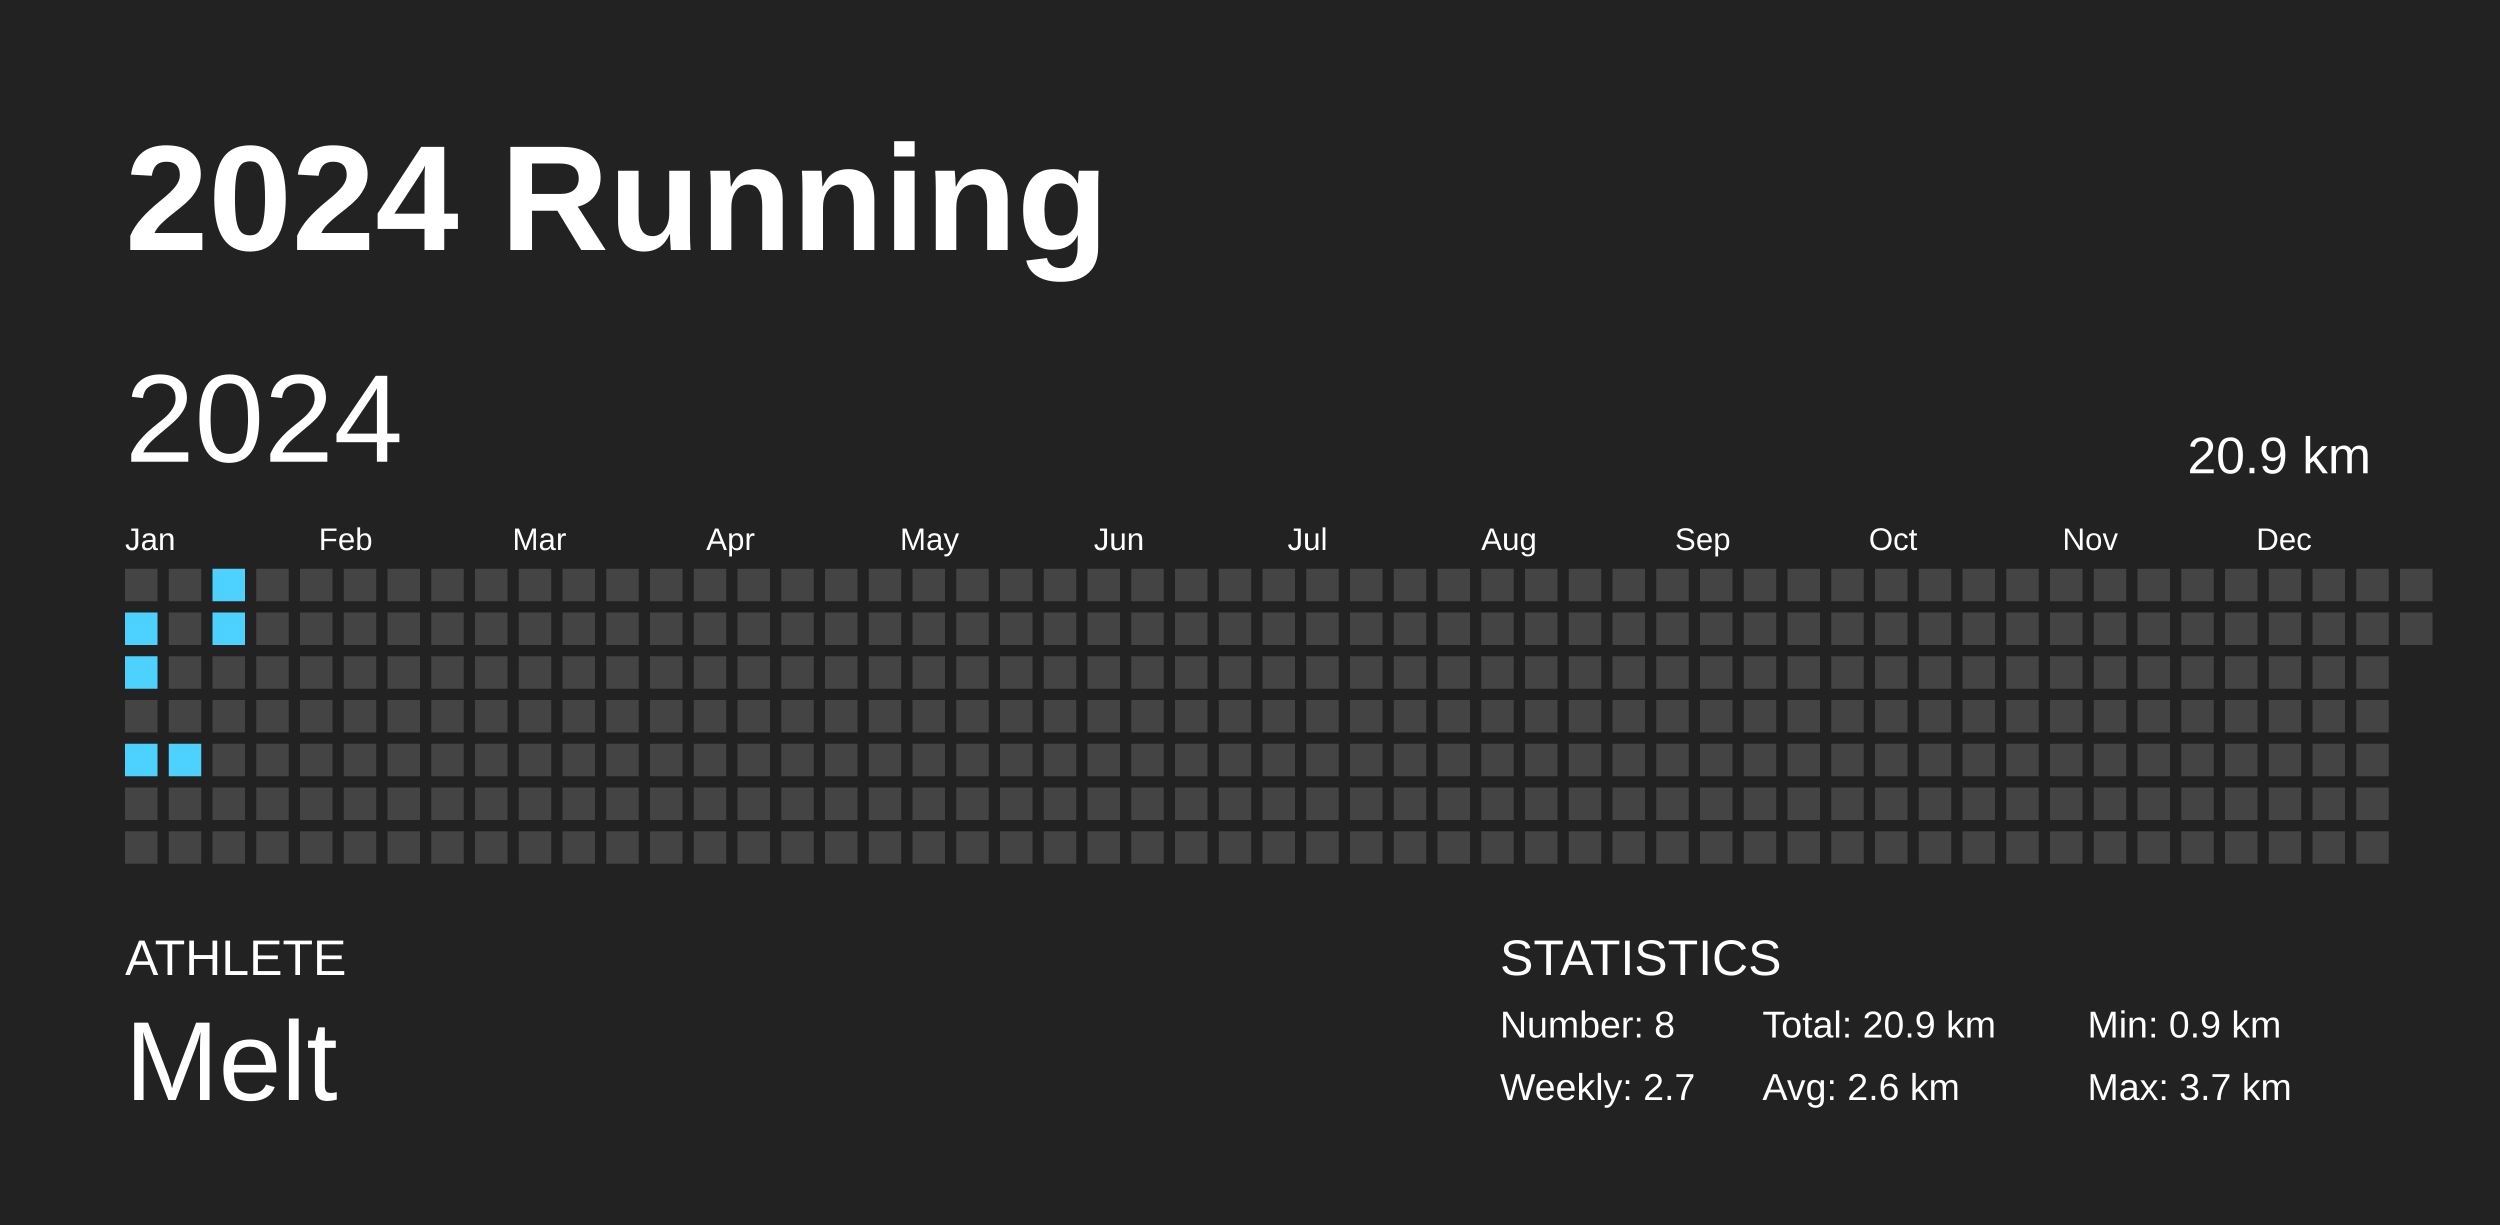
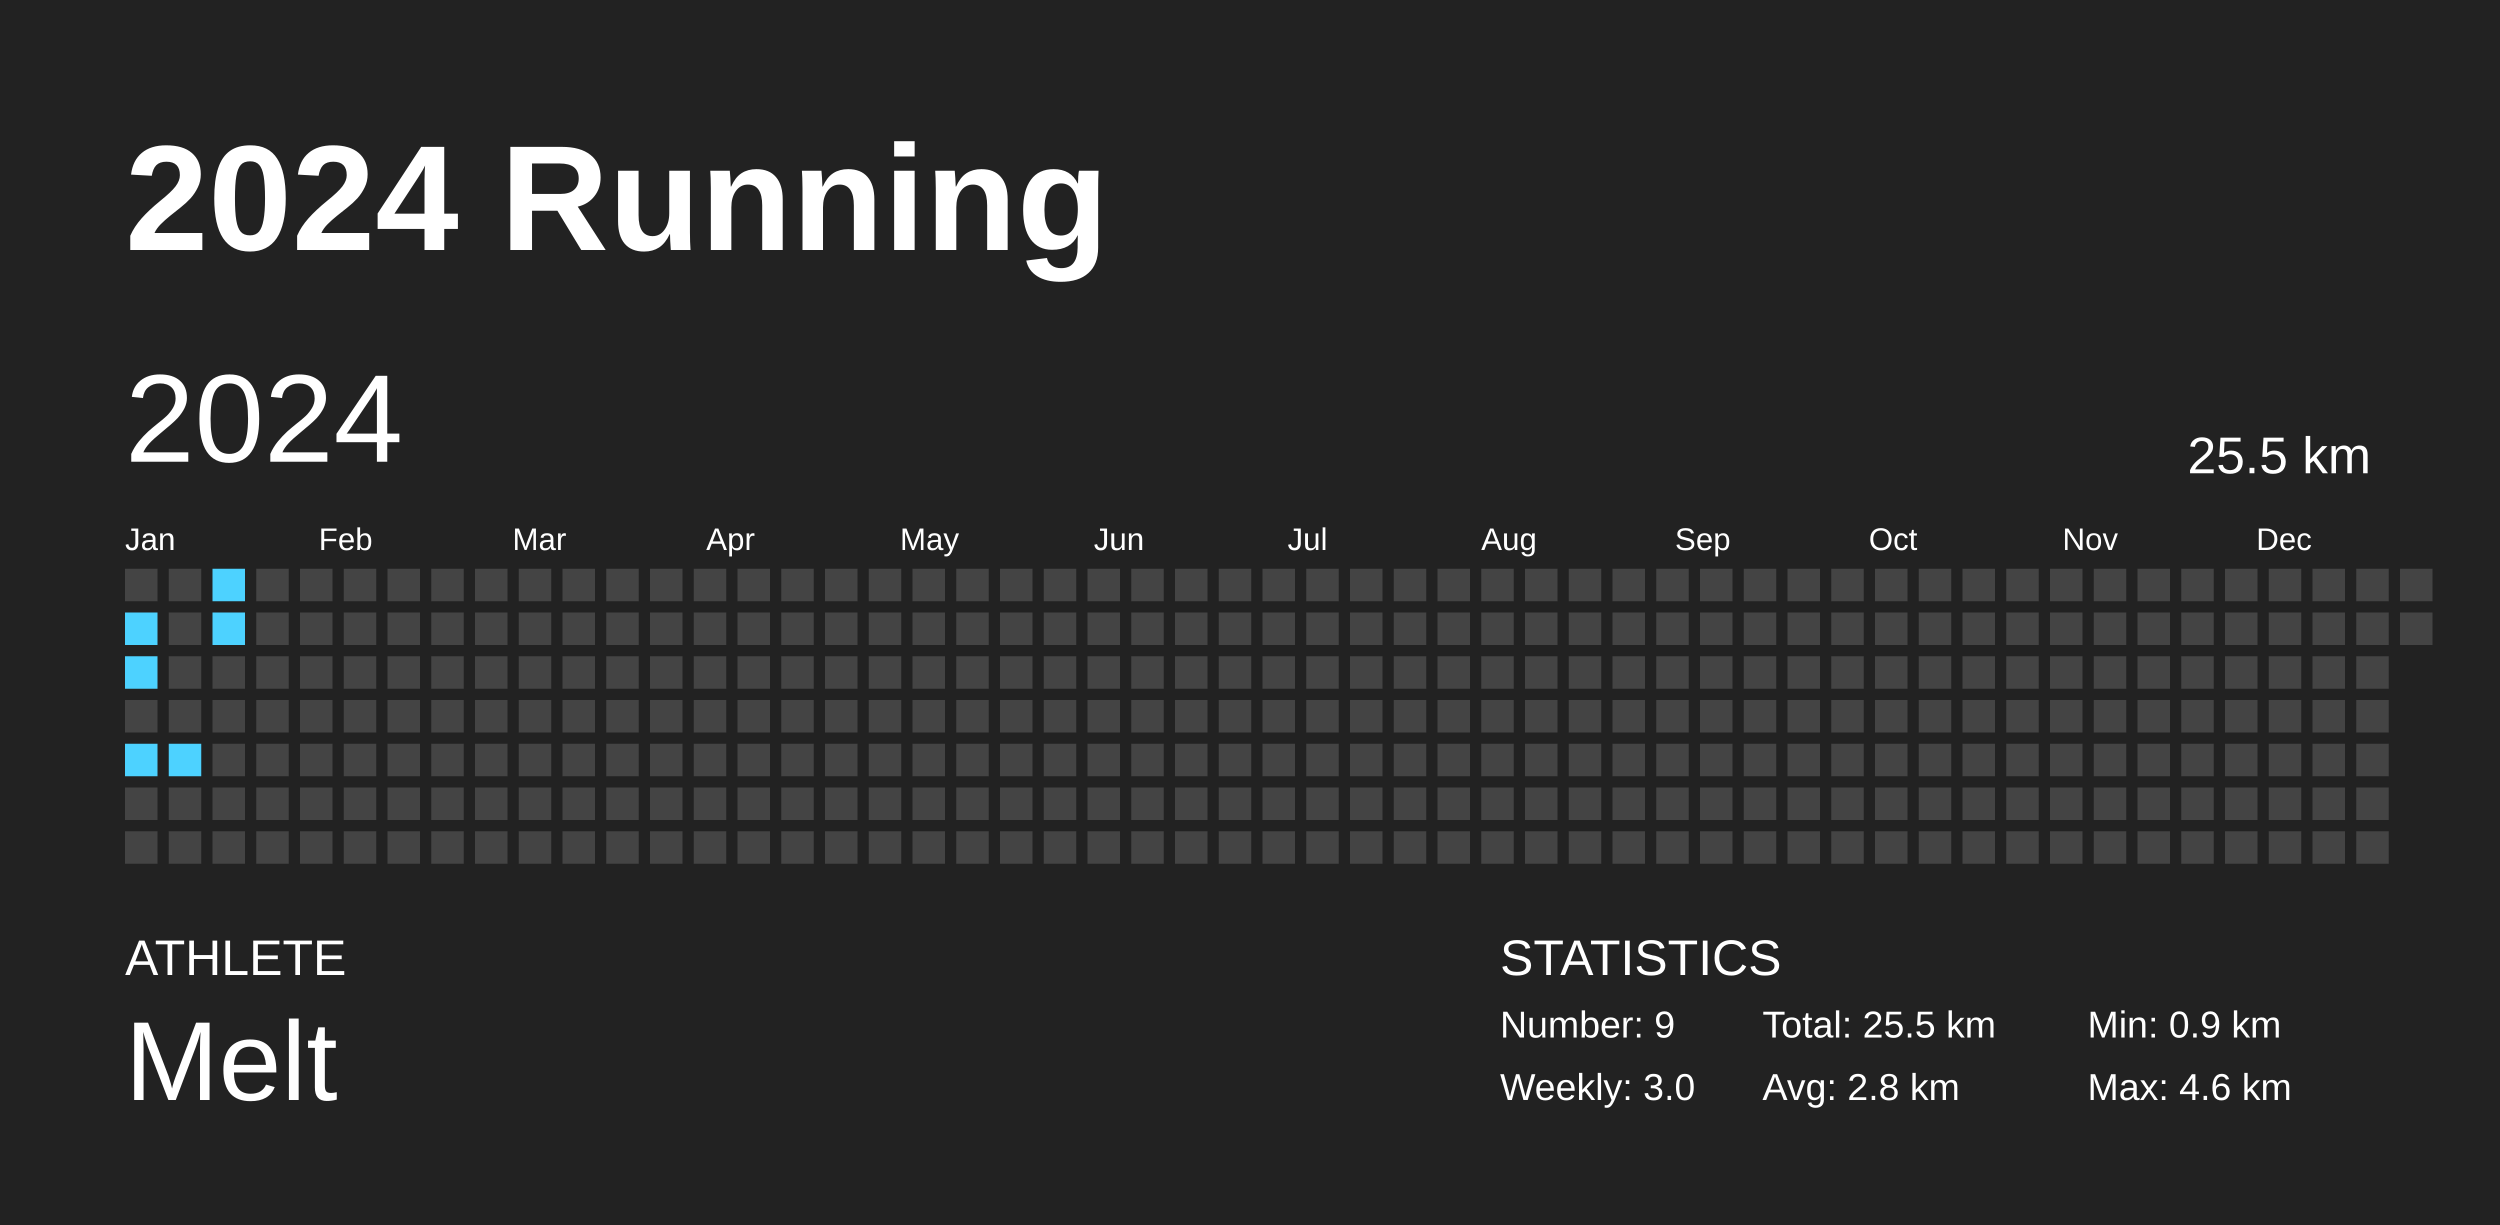
<svg xmlns="http://www.w3.org/2000/svg" baseProfile="full" height="98mm" version="1.1" viewBox="0,0,200,98" width="200mm">
  <defs />
  <rect fill="#222222" height="98" width="200" x="0" y="0" />
  <text fill="#FFFFFF" style="font-size:12px; font-family:Arial; font-weight:bold;" x="10" y="20">2024 Running</text>
  <text fill="#FFFFFF" style="font-size:4px; font-family:Arial" x="10" y="78">ATHLETE</text>
  <text fill="#FFFFFF" style="font-size:9px; font-family:Arial" x="10" y="88">Melt</text>
  <text fill="#FFFFFF" style="font-size:4px; font-family:Arial" x="120" y="78">STATISTICS</text>
-   <text fill="#FFFFFF" style="font-size:3px; font-family:Arial" x="120" y="83">Number: 8</text>
-   <text fill="#FFFFFF" style="font-size:3px; font-family:Arial" x="120" y="88">Weekly: 2.7</text>
-   <text fill="#FFFFFF" style="font-size:3px; font-family:Arial" x="141" y="83">Total: 20.9 km</text>
-   <text fill="#FFFFFF" style="font-size:3px; font-family:Arial" x="141" y="88">Avg: 2.6 km</text>
+   <text fill="#FFFFFF" style="font-size:3px; font-family:Arial" x="120" y="83">Number: 9</text>
+   <text fill="#FFFFFF" style="font-size:3px; font-family:Arial" x="120" y="88">Weekly: 3.0</text>
+   <text fill="#FFFFFF" style="font-size:3px; font-family:Arial" x="141" y="83">Total: 25.5 km</text>
+   <text fill="#FFFFFF" style="font-size:3px; font-family:Arial" x="141" y="88">Avg: 2.8 km</text>
  <text fill="#FFFFFF" style="font-size:3px; font-family:Arial" x="167" y="83">Min: 0.9 km</text>
-   <text fill="#FFFFFF" style="font-size:3px; font-family:Arial" x="167" y="88">Max: 3.7 km</text>
+   <text fill="#FFFFFF" style="font-size:3px; font-family:Arial" x="167" y="88">Max: 4.6 km</text>
  <text dominant-baseline="hanging" fill="#FFFFFF" style="font-size:10.0px; font-family:Arial;" x="10" y="30">2024</text>
-   <text dominant-baseline="hanging" fill="#FFFFFF" style="font-size:4.125px; font-family:Arial;" x="175" y="35">20.9 km</text>
+   <text dominant-baseline="hanging" fill="#FFFFFF" style="font-size:4.125px; font-family:Arial;" x="175" y="35">25.5 km</text>
  <text fill="#FFFFFF" style="font-size:2.5px; font-family:Arial" x="10.0" y="44">Jan</text>
  <text fill="#FFFFFF" style="font-size:2.5px; font-family:Arial" x="25.5" y="44">Feb</text>
  <text fill="#FFFFFF" style="font-size:2.5px; font-family:Arial" x="41.0" y="44">Mar</text>
  <text fill="#FFFFFF" style="font-size:2.5px; font-family:Arial" x="56.5" y="44">Apr</text>
  <text fill="#FFFFFF" style="font-size:2.5px; font-family:Arial" x="72.0" y="44">May</text>
  <text fill="#FFFFFF" style="font-size:2.5px; font-family:Arial" x="87.5" y="44">Jun</text>
  <text fill="#FFFFFF" style="font-size:2.5px; font-family:Arial" x="103.0" y="44">Jul</text>
  <text fill="#FFFFFF" style="font-size:2.5px; font-family:Arial" x="118.5" y="44">Aug</text>
  <text fill="#FFFFFF" style="font-size:2.5px; font-family:Arial" x="134.0" y="44">Sep</text>
  <text fill="#FFFFFF" style="font-size:2.5px; font-family:Arial" x="149.5" y="44">Oct</text>
  <text fill="#FFFFFF" style="font-size:2.5px; font-family:Arial" x="165.0" y="44">Nov</text>
  <text fill="#FFFFFF" style="font-size:2.5px; font-family:Arial" x="180.5" y="44">Dec</text>
  <rect fill="#444444" height="2.6" width="2.6" x="10.0" y="45.5" />
  <rect fill="#4dd2ff" height="2.6" width="2.6" x="10.0" y="49.0" />
  <rect fill="#4dd2ff" height="2.6" width="2.6" x="10.0" y="52.5" />
  <rect fill="#444444" height="2.6" width="2.6" x="10.0" y="56.0" />
  <rect fill="#4dd2ff" height="2.6" width="2.6" x="10.0" y="59.5" />
  <rect fill="#444444" height="2.6" width="2.6" x="10.0" y="63.0" />
  <rect fill="#444444" height="2.6" width="2.6" x="10.0" y="66.5" />
  <rect fill="#444444" height="2.6" width="2.6" x="13.5" y="45.5" />
  <rect fill="#444444" height="2.6" width="2.6" x="13.5" y="49.0" />
  <rect fill="#444444" height="2.6" width="2.6" x="13.5" y="52.5" />
  <rect fill="#444444" height="2.6" width="2.6" x="13.5" y="56.0" />
  <rect fill="#4dd2ff" height="2.6" width="2.6" x="13.5" y="59.5" />
  <rect fill="#444444" height="2.6" width="2.6" x="13.5" y="63.0" />
  <rect fill="#444444" height="2.6" width="2.6" x="13.5" y="66.5" />
  <rect fill="#4dd2ff" height="2.6" width="2.6" x="17.0" y="45.5" />
  <rect fill="#4dd2ff" height="2.6" width="2.6" x="17.0" y="49.0" />
  <rect fill="#444444" height="2.6" width="2.6" x="17.0" y="52.5" />
  <rect fill="#444444" height="2.6" width="2.6" x="17.0" y="56.0" />
  <rect fill="#444444" height="2.6" width="2.6" x="17.0" y="59.5" />
  <rect fill="#444444" height="2.6" width="2.6" x="17.0" y="63.0" />
  <rect fill="#444444" height="2.6" width="2.6" x="17.0" y="66.5" />
  <rect fill="#444444" height="2.6" width="2.6" x="20.5" y="45.5" />
  <rect fill="#444444" height="2.6" width="2.6" x="20.5" y="49.0" />
  <rect fill="#444444" height="2.6" width="2.6" x="20.5" y="52.5" />
  <rect fill="#444444" height="2.6" width="2.6" x="20.5" y="56.0" />
  <rect fill="#444444" height="2.6" width="2.6" x="20.5" y="59.5" />
  <rect fill="#444444" height="2.6" width="2.6" x="20.5" y="63.0" />
  <rect fill="#444444" height="2.6" width="2.6" x="20.5" y="66.5" />
  <rect fill="#444444" height="2.6" width="2.6" x="24.0" y="45.5" />
  <rect fill="#444444" height="2.6" width="2.6" x="24.0" y="49.0" />
  <rect fill="#444444" height="2.6" width="2.6" x="24.0" y="52.5" />
  <rect fill="#444444" height="2.6" width="2.6" x="24.0" y="56.0" />
  <rect fill="#444444" height="2.6" width="2.6" x="24.0" y="59.5" />
  <rect fill="#444444" height="2.6" width="2.6" x="24.0" y="63.0" />
  <rect fill="#444444" height="2.6" width="2.6" x="24.0" y="66.5" />
  <rect fill="#444444" height="2.6" width="2.6" x="27.5" y="45.5" />
  <rect fill="#444444" height="2.6" width="2.6" x="27.5" y="49.0" />
  <rect fill="#444444" height="2.6" width="2.6" x="27.5" y="52.5" />
  <rect fill="#444444" height="2.6" width="2.6" x="27.5" y="56.0" />
  <rect fill="#444444" height="2.6" width="2.6" x="27.5" y="59.5" />
  <rect fill="#444444" height="2.6" width="2.6" x="27.5" y="63.0" />
  <rect fill="#444444" height="2.6" width="2.6" x="27.5" y="66.5" />
  <rect fill="#444444" height="2.6" width="2.6" x="31.0" y="45.5" />
  <rect fill="#444444" height="2.6" width="2.6" x="31.0" y="49.0" />
  <rect fill="#444444" height="2.6" width="2.6" x="31.0" y="52.5" />
  <rect fill="#444444" height="2.6" width="2.6" x="31.0" y="56.0" />
  <rect fill="#444444" height="2.6" width="2.6" x="31.0" y="59.5" />
  <rect fill="#444444" height="2.6" width="2.6" x="31.0" y="63.0" />
  <rect fill="#444444" height="2.6" width="2.6" x="31.0" y="66.5" />
  <rect fill="#444444" height="2.6" width="2.6" x="34.5" y="45.5" />
  <rect fill="#444444" height="2.6" width="2.6" x="34.5" y="49.0" />
  <rect fill="#444444" height="2.6" width="2.6" x="34.5" y="52.5" />
  <rect fill="#444444" height="2.6" width="2.6" x="34.5" y="56.0" />
  <rect fill="#444444" height="2.6" width="2.6" x="34.5" y="59.5" />
  <rect fill="#444444" height="2.6" width="2.6" x="34.5" y="63.0" />
  <rect fill="#444444" height="2.6" width="2.6" x="34.5" y="66.5" />
  <rect fill="#444444" height="2.6" width="2.6" x="38.0" y="45.5" />
  <rect fill="#444444" height="2.6" width="2.6" x="38.0" y="49.0" />
  <rect fill="#444444" height="2.6" width="2.6" x="38.0" y="52.5" />
  <rect fill="#444444" height="2.6" width="2.6" x="38.0" y="56.0" />
  <rect fill="#444444" height="2.6" width="2.6" x="38.0" y="59.5" />
  <rect fill="#444444" height="2.6" width="2.6" x="38.0" y="63.0" />
  <rect fill="#444444" height="2.6" width="2.6" x="38.0" y="66.5" />
  <rect fill="#444444" height="2.6" width="2.6" x="41.5" y="45.5" />
  <rect fill="#444444" height="2.6" width="2.6" x="41.5" y="49.0" />
  <rect fill="#444444" height="2.6" width="2.6" x="41.5" y="52.5" />
  <rect fill="#444444" height="2.6" width="2.6" x="41.5" y="56.0" />
  <rect fill="#444444" height="2.6" width="2.6" x="41.5" y="59.5" />
  <rect fill="#444444" height="2.6" width="2.6" x="41.5" y="63.0" />
  <rect fill="#444444" height="2.6" width="2.6" x="41.5" y="66.5" />
  <rect fill="#444444" height="2.6" width="2.6" x="45.0" y="45.5" />
  <rect fill="#444444" height="2.6" width="2.6" x="45.0" y="49.0" />
  <rect fill="#444444" height="2.6" width="2.6" x="45.0" y="52.5" />
  <rect fill="#444444" height="2.6" width="2.6" x="45.0" y="56.0" />
  <rect fill="#444444" height="2.6" width="2.6" x="45.0" y="59.5" />
  <rect fill="#444444" height="2.6" width="2.6" x="45.0" y="63.0" />
  <rect fill="#444444" height="2.6" width="2.6" x="45.0" y="66.5" />
  <rect fill="#444444" height="2.6" width="2.6" x="48.5" y="45.5" />
  <rect fill="#444444" height="2.6" width="2.6" x="48.5" y="49.0" />
  <rect fill="#444444" height="2.6" width="2.6" x="48.5" y="52.5" />
  <rect fill="#444444" height="2.6" width="2.6" x="48.5" y="56.0" />
  <rect fill="#444444" height="2.6" width="2.6" x="48.5" y="59.5" />
  <rect fill="#444444" height="2.6" width="2.6" x="48.5" y="63.0" />
  <rect fill="#444444" height="2.6" width="2.6" x="48.5" y="66.5" />
  <rect fill="#444444" height="2.6" width="2.6" x="52.0" y="45.5" />
  <rect fill="#444444" height="2.6" width="2.6" x="52.0" y="49.0" />
  <rect fill="#444444" height="2.6" width="2.6" x="52.0" y="52.5" />
  <rect fill="#444444" height="2.6" width="2.6" x="52.0" y="56.0" />
  <rect fill="#444444" height="2.6" width="2.6" x="52.0" y="59.5" />
  <rect fill="#444444" height="2.6" width="2.6" x="52.0" y="63.0" />
  <rect fill="#444444" height="2.6" width="2.6" x="52.0" y="66.5" />
  <rect fill="#444444" height="2.6" width="2.6" x="55.5" y="45.5" />
  <rect fill="#444444" height="2.6" width="2.6" x="55.5" y="49.0" />
  <rect fill="#444444" height="2.6" width="2.6" x="55.5" y="52.5" />
  <rect fill="#444444" height="2.6" width="2.6" x="55.5" y="56.0" />
  <rect fill="#444444" height="2.6" width="2.6" x="55.5" y="59.5" />
  <rect fill="#444444" height="2.6" width="2.6" x="55.5" y="63.0" />
  <rect fill="#444444" height="2.6" width="2.6" x="55.5" y="66.5" />
  <rect fill="#444444" height="2.6" width="2.6" x="59.0" y="45.5" />
  <rect fill="#444444" height="2.6" width="2.6" x="59.0" y="49.0" />
  <rect fill="#444444" height="2.6" width="2.6" x="59.0" y="52.5" />
  <rect fill="#444444" height="2.6" width="2.6" x="59.0" y="56.0" />
  <rect fill="#444444" height="2.6" width="2.6" x="59.0" y="59.5" />
  <rect fill="#444444" height="2.6" width="2.6" x="59.0" y="63.0" />
  <rect fill="#444444" height="2.6" width="2.6" x="59.0" y="66.5" />
  <rect fill="#444444" height="2.6" width="2.6" x="62.5" y="45.5" />
  <rect fill="#444444" height="2.6" width="2.6" x="62.5" y="49.0" />
  <rect fill="#444444" height="2.6" width="2.6" x="62.5" y="52.5" />
  <rect fill="#444444" height="2.6" width="2.6" x="62.5" y="56.0" />
  <rect fill="#444444" height="2.6" width="2.6" x="62.5" y="59.5" />
  <rect fill="#444444" height="2.6" width="2.6" x="62.5" y="63.0" />
  <rect fill="#444444" height="2.6" width="2.6" x="62.5" y="66.5" />
  <rect fill="#444444" height="2.6" width="2.6" x="66.0" y="45.5" />
  <rect fill="#444444" height="2.6" width="2.6" x="66.0" y="49.0" />
  <rect fill="#444444" height="2.6" width="2.6" x="66.0" y="52.5" />
  <rect fill="#444444" height="2.6" width="2.6" x="66.0" y="56.0" />
  <rect fill="#444444" height="2.6" width="2.6" x="66.0" y="59.5" />
  <rect fill="#444444" height="2.6" width="2.6" x="66.0" y="63.0" />
  <rect fill="#444444" height="2.6" width="2.6" x="66.0" y="66.5" />
  <rect fill="#444444" height="2.6" width="2.6" x="69.5" y="45.5" />
  <rect fill="#444444" height="2.6" width="2.6" x="69.5" y="49.0" />
  <rect fill="#444444" height="2.6" width="2.6" x="69.5" y="52.5" />
  <rect fill="#444444" height="2.6" width="2.6" x="69.5" y="56.0" />
  <rect fill="#444444" height="2.6" width="2.6" x="69.5" y="59.5" />
  <rect fill="#444444" height="2.6" width="2.6" x="69.5" y="63.0" />
  <rect fill="#444444" height="2.6" width="2.6" x="69.5" y="66.5" />
  <rect fill="#444444" height="2.6" width="2.6" x="73.0" y="45.5" />
  <rect fill="#444444" height="2.6" width="2.6" x="73.0" y="49.0" />
  <rect fill="#444444" height="2.6" width="2.6" x="73.0" y="52.5" />
  <rect fill="#444444" height="2.6" width="2.6" x="73.0" y="56.0" />
  <rect fill="#444444" height="2.6" width="2.6" x="73.0" y="59.5" />
  <rect fill="#444444" height="2.6" width="2.6" x="73.0" y="63.0" />
  <rect fill="#444444" height="2.6" width="2.6" x="73.0" y="66.5" />
  <rect fill="#444444" height="2.6" width="2.6" x="76.5" y="45.5" />
  <rect fill="#444444" height="2.6" width="2.6" x="76.5" y="49.0" />
  <rect fill="#444444" height="2.6" width="2.6" x="76.5" y="52.5" />
  <rect fill="#444444" height="2.6" width="2.6" x="76.5" y="56.0" />
  <rect fill="#444444" height="2.6" width="2.6" x="76.5" y="59.5" />
  <rect fill="#444444" height="2.6" width="2.6" x="76.5" y="63.0" />
  <rect fill="#444444" height="2.6" width="2.6" x="76.5" y="66.5" />
  <rect fill="#444444" height="2.6" width="2.6" x="80.0" y="45.5" />
  <rect fill="#444444" height="2.6" width="2.6" x="80.0" y="49.0" />
  <rect fill="#444444" height="2.6" width="2.6" x="80.0" y="52.5" />
  <rect fill="#444444" height="2.6" width="2.6" x="80.0" y="56.0" />
  <rect fill="#444444" height="2.6" width="2.6" x="80.0" y="59.5" />
  <rect fill="#444444" height="2.6" width="2.6" x="80.0" y="63.0" />
  <rect fill="#444444" height="2.6" width="2.6" x="80.0" y="66.5" />
  <rect fill="#444444" height="2.6" width="2.6" x="83.5" y="45.5" />
  <rect fill="#444444" height="2.6" width="2.6" x="83.5" y="49.0" />
  <rect fill="#444444" height="2.6" width="2.6" x="83.5" y="52.5" />
  <rect fill="#444444" height="2.6" width="2.6" x="83.5" y="56.0" />
  <rect fill="#444444" height="2.6" width="2.6" x="83.5" y="59.5" />
  <rect fill="#444444" height="2.6" width="2.6" x="83.5" y="63.0" />
  <rect fill="#444444" height="2.6" width="2.6" x="83.5" y="66.5" />
  <rect fill="#444444" height="2.6" width="2.6" x="87.0" y="45.5" />
  <rect fill="#444444" height="2.6" width="2.6" x="87.0" y="49.0" />
  <rect fill="#444444" height="2.6" width="2.6" x="87.0" y="52.5" />
  <rect fill="#444444" height="2.6" width="2.6" x="87.0" y="56.0" />
  <rect fill="#444444" height="2.6" width="2.6" x="87.0" y="59.5" />
  <rect fill="#444444" height="2.6" width="2.6" x="87.0" y="63.0" />
  <rect fill="#444444" height="2.6" width="2.6" x="87.0" y="66.5" />
  <rect fill="#444444" height="2.6" width="2.6" x="90.5" y="45.5" />
  <rect fill="#444444" height="2.6" width="2.6" x="90.5" y="49.0" />
  <rect fill="#444444" height="2.6" width="2.6" x="90.5" y="52.5" />
  <rect fill="#444444" height="2.6" width="2.6" x="90.5" y="56.0" />
  <rect fill="#444444" height="2.6" width="2.6" x="90.5" y="59.5" />
  <rect fill="#444444" height="2.6" width="2.6" x="90.5" y="63.0" />
  <rect fill="#444444" height="2.6" width="2.6" x="90.5" y="66.5" />
  <rect fill="#444444" height="2.6" width="2.6" x="94.0" y="45.5" />
  <rect fill="#444444" height="2.6" width="2.6" x="94.0" y="49.0" />
  <rect fill="#444444" height="2.6" width="2.6" x="94.0" y="52.5" />
  <rect fill="#444444" height="2.6" width="2.6" x="94.0" y="56.0" />
  <rect fill="#444444" height="2.6" width="2.6" x="94.0" y="59.5" />
  <rect fill="#444444" height="2.6" width="2.6" x="94.0" y="63.0" />
  <rect fill="#444444" height="2.6" width="2.6" x="94.0" y="66.5" />
  <rect fill="#444444" height="2.6" width="2.6" x="97.5" y="45.5" />
  <rect fill="#444444" height="2.6" width="2.6" x="97.5" y="49.0" />
  <rect fill="#444444" height="2.6" width="2.6" x="97.5" y="52.5" />
  <rect fill="#444444" height="2.6" width="2.6" x="97.5" y="56.0" />
  <rect fill="#444444" height="2.6" width="2.6" x="97.5" y="59.5" />
  <rect fill="#444444" height="2.6" width="2.6" x="97.5" y="63.0" />
  <rect fill="#444444" height="2.6" width="2.6" x="97.5" y="66.5" />
  <rect fill="#444444" height="2.6" width="2.6" x="101.0" y="45.5" />
  <rect fill="#444444" height="2.6" width="2.6" x="101.0" y="49.0" />
  <rect fill="#444444" height="2.6" width="2.6" x="101.0" y="52.5" />
  <rect fill="#444444" height="2.6" width="2.6" x="101.0" y="56.0" />
  <rect fill="#444444" height="2.6" width="2.6" x="101.0" y="59.5" />
  <rect fill="#444444" height="2.6" width="2.6" x="101.0" y="63.0" />
  <rect fill="#444444" height="2.6" width="2.6" x="101.0" y="66.5" />
  <rect fill="#444444" height="2.6" width="2.6" x="104.5" y="45.5" />
  <rect fill="#444444" height="2.6" width="2.6" x="104.5" y="49.0" />
  <rect fill="#444444" height="2.6" width="2.6" x="104.5" y="52.5" />
  <rect fill="#444444" height="2.6" width="2.6" x="104.5" y="56.0" />
  <rect fill="#444444" height="2.6" width="2.6" x="104.5" y="59.5" />
  <rect fill="#444444" height="2.6" width="2.6" x="104.5" y="63.0" />
  <rect fill="#444444" height="2.6" width="2.6" x="104.5" y="66.5" />
  <rect fill="#444444" height="2.6" width="2.6" x="108.0" y="45.5" />
  <rect fill="#444444" height="2.6" width="2.6" x="108.0" y="49.0" />
  <rect fill="#444444" height="2.6" width="2.6" x="108.0" y="52.5" />
  <rect fill="#444444" height="2.6" width="2.6" x="108.0" y="56.0" />
  <rect fill="#444444" height="2.6" width="2.6" x="108.0" y="59.5" />
  <rect fill="#444444" height="2.6" width="2.6" x="108.0" y="63.0" />
  <rect fill="#444444" height="2.6" width="2.6" x="108.0" y="66.5" />
  <rect fill="#444444" height="2.6" width="2.6" x="111.5" y="45.5" />
  <rect fill="#444444" height="2.6" width="2.6" x="111.5" y="49.0" />
  <rect fill="#444444" height="2.6" width="2.6" x="111.5" y="52.5" />
  <rect fill="#444444" height="2.6" width="2.6" x="111.5" y="56.0" />
  <rect fill="#444444" height="2.6" width="2.6" x="111.5" y="59.5" />
  <rect fill="#444444" height="2.6" width="2.6" x="111.5" y="63.0" />
  <rect fill="#444444" height="2.6" width="2.6" x="111.5" y="66.5" />
  <rect fill="#444444" height="2.6" width="2.6" x="115.0" y="45.5" />
  <rect fill="#444444" height="2.6" width="2.6" x="115.0" y="49.0" />
  <rect fill="#444444" height="2.6" width="2.6" x="115.0" y="52.5" />
  <rect fill="#444444" height="2.6" width="2.6" x="115.0" y="56.0" />
  <rect fill="#444444" height="2.6" width="2.6" x="115.0" y="59.5" />
  <rect fill="#444444" height="2.6" width="2.6" x="115.0" y="63.0" />
  <rect fill="#444444" height="2.6" width="2.6" x="115.0" y="66.5" />
  <rect fill="#444444" height="2.6" width="2.6" x="118.5" y="45.5" />
  <rect fill="#444444" height="2.6" width="2.6" x="118.5" y="49.0" />
  <rect fill="#444444" height="2.6" width="2.6" x="118.5" y="52.5" />
  <rect fill="#444444" height="2.6" width="2.6" x="118.5" y="56.0" />
  <rect fill="#444444" height="2.6" width="2.6" x="118.5" y="59.5" />
  <rect fill="#444444" height="2.6" width="2.6" x="118.5" y="63.0" />
  <rect fill="#444444" height="2.6" width="2.6" x="118.5" y="66.5" />
  <rect fill="#444444" height="2.6" width="2.6" x="122.0" y="45.5" />
  <rect fill="#444444" height="2.6" width="2.6" x="122.0" y="49.0" />
  <rect fill="#444444" height="2.6" width="2.6" x="122.0" y="52.5" />
  <rect fill="#444444" height="2.6" width="2.6" x="122.0" y="56.0" />
  <rect fill="#444444" height="2.6" width="2.6" x="122.0" y="59.5" />
  <rect fill="#444444" height="2.6" width="2.6" x="122.0" y="63.0" />
  <rect fill="#444444" height="2.6" width="2.6" x="122.0" y="66.5" />
  <rect fill="#444444" height="2.6" width="2.6" x="125.5" y="45.5" />
  <rect fill="#444444" height="2.6" width="2.6" x="125.5" y="49.0" />
  <rect fill="#444444" height="2.6" width="2.6" x="125.5" y="52.5" />
  <rect fill="#444444" height="2.6" width="2.6" x="125.5" y="56.0" />
  <rect fill="#444444" height="2.6" width="2.6" x="125.5" y="59.5" />
  <rect fill="#444444" height="2.6" width="2.6" x="125.5" y="63.0" />
  <rect fill="#444444" height="2.6" width="2.6" x="125.5" y="66.5" />
  <rect fill="#444444" height="2.6" width="2.6" x="129.0" y="45.5" />
  <rect fill="#444444" height="2.6" width="2.6" x="129.0" y="49.0" />
  <rect fill="#444444" height="2.6" width="2.6" x="129.0" y="52.5" />
  <rect fill="#444444" height="2.6" width="2.6" x="129.0" y="56.0" />
  <rect fill="#444444" height="2.6" width="2.6" x="129.0" y="59.5" />
  <rect fill="#444444" height="2.6" width="2.6" x="129.0" y="63.0" />
  <rect fill="#444444" height="2.6" width="2.6" x="129.0" y="66.5" />
  <rect fill="#444444" height="2.6" width="2.6" x="132.5" y="45.5" />
  <rect fill="#444444" height="2.6" width="2.6" x="132.5" y="49.0" />
  <rect fill="#444444" height="2.6" width="2.6" x="132.5" y="52.5" />
  <rect fill="#444444" height="2.6" width="2.6" x="132.5" y="56.0" />
  <rect fill="#444444" height="2.6" width="2.6" x="132.5" y="59.5" />
  <rect fill="#444444" height="2.6" width="2.6" x="132.5" y="63.0" />
  <rect fill="#444444" height="2.6" width="2.6" x="132.5" y="66.5" />
  <rect fill="#444444" height="2.6" width="2.6" x="136.0" y="45.5" />
  <rect fill="#444444" height="2.6" width="2.6" x="136.0" y="49.0" />
  <rect fill="#444444" height="2.6" width="2.6" x="136.0" y="52.5" />
  <rect fill="#444444" height="2.6" width="2.6" x="136.0" y="56.0" />
  <rect fill="#444444" height="2.6" width="2.6" x="136.0" y="59.5" />
  <rect fill="#444444" height="2.6" width="2.6" x="136.0" y="63.0" />
  <rect fill="#444444" height="2.6" width="2.6" x="136.0" y="66.5" />
  <rect fill="#444444" height="2.6" width="2.6" x="139.5" y="45.5" />
  <rect fill="#444444" height="2.6" width="2.6" x="139.5" y="49.0" />
  <rect fill="#444444" height="2.6" width="2.6" x="139.5" y="52.5" />
  <rect fill="#444444" height="2.6" width="2.6" x="139.5" y="56.0" />
  <rect fill="#444444" height="2.6" width="2.6" x="139.5" y="59.5" />
  <rect fill="#444444" height="2.6" width="2.6" x="139.5" y="63.0" />
  <rect fill="#444444" height="2.6" width="2.6" x="139.5" y="66.5" />
  <rect fill="#444444" height="2.6" width="2.6" x="143.0" y="45.5" />
  <rect fill="#444444" height="2.6" width="2.6" x="143.0" y="49.0" />
  <rect fill="#444444" height="2.6" width="2.6" x="143.0" y="52.5" />
  <rect fill="#444444" height="2.6" width="2.6" x="143.0" y="56.0" />
  <rect fill="#444444" height="2.6" width="2.6" x="143.0" y="59.5" />
  <rect fill="#444444" height="2.6" width="2.6" x="143.0" y="63.0" />
  <rect fill="#444444" height="2.6" width="2.6" x="143.0" y="66.5" />
  <rect fill="#444444" height="2.6" width="2.6" x="146.5" y="45.5" />
  <rect fill="#444444" height="2.6" width="2.6" x="146.5" y="49.0" />
  <rect fill="#444444" height="2.6" width="2.6" x="146.5" y="52.5" />
  <rect fill="#444444" height="2.6" width="2.6" x="146.5" y="56.0" />
  <rect fill="#444444" height="2.6" width="2.6" x="146.5" y="59.5" />
  <rect fill="#444444" height="2.6" width="2.6" x="146.5" y="63.0" />
  <rect fill="#444444" height="2.6" width="2.6" x="146.5" y="66.5" />
  <rect fill="#444444" height="2.6" width="2.6" x="150.0" y="45.5" />
  <rect fill="#444444" height="2.6" width="2.6" x="150.0" y="49.0" />
  <rect fill="#444444" height="2.6" width="2.6" x="150.0" y="52.5" />
  <rect fill="#444444" height="2.6" width="2.6" x="150.0" y="56.0" />
  <rect fill="#444444" height="2.6" width="2.6" x="150.0" y="59.5" />
  <rect fill="#444444" height="2.6" width="2.6" x="150.0" y="63.0" />
  <rect fill="#444444" height="2.6" width="2.6" x="150.0" y="66.5" />
  <rect fill="#444444" height="2.6" width="2.6" x="153.5" y="45.5" />
  <rect fill="#444444" height="2.6" width="2.6" x="153.5" y="49.0" />
  <rect fill="#444444" height="2.6" width="2.6" x="153.5" y="52.5" />
  <rect fill="#444444" height="2.6" width="2.6" x="153.5" y="56.0" />
  <rect fill="#444444" height="2.6" width="2.6" x="153.5" y="59.5" />
  <rect fill="#444444" height="2.6" width="2.6" x="153.5" y="63.0" />
  <rect fill="#444444" height="2.6" width="2.6" x="153.5" y="66.5" />
  <rect fill="#444444" height="2.6" width="2.6" x="157.0" y="45.5" />
  <rect fill="#444444" height="2.6" width="2.6" x="157.0" y="49.0" />
  <rect fill="#444444" height="2.6" width="2.6" x="157.0" y="52.5" />
  <rect fill="#444444" height="2.6" width="2.6" x="157.0" y="56.0" />
  <rect fill="#444444" height="2.6" width="2.6" x="157.0" y="59.5" />
  <rect fill="#444444" height="2.6" width="2.6" x="157.0" y="63.0" />
  <rect fill="#444444" height="2.6" width="2.6" x="157.0" y="66.5" />
  <rect fill="#444444" height="2.6" width="2.6" x="160.5" y="45.5" />
  <rect fill="#444444" height="2.6" width="2.6" x="160.5" y="49.0" />
  <rect fill="#444444" height="2.6" width="2.6" x="160.5" y="52.5" />
  <rect fill="#444444" height="2.6" width="2.6" x="160.5" y="56.0" />
  <rect fill="#444444" height="2.6" width="2.6" x="160.5" y="59.5" />
  <rect fill="#444444" height="2.6" width="2.6" x="160.5" y="63.0" />
  <rect fill="#444444" height="2.6" width="2.6" x="160.5" y="66.5" />
  <rect fill="#444444" height="2.6" width="2.6" x="164.0" y="45.5" />
  <rect fill="#444444" height="2.6" width="2.6" x="164.0" y="49.0" />
  <rect fill="#444444" height="2.6" width="2.6" x="164.0" y="52.5" />
  <rect fill="#444444" height="2.6" width="2.6" x="164.0" y="56.0" />
  <rect fill="#444444" height="2.6" width="2.6" x="164.0" y="59.5" />
  <rect fill="#444444" height="2.6" width="2.6" x="164.0" y="63.0" />
  <rect fill="#444444" height="2.6" width="2.6" x="164.0" y="66.5" />
  <rect fill="#444444" height="2.6" width="2.6" x="167.5" y="45.5" />
  <rect fill="#444444" height="2.6" width="2.6" x="167.5" y="49.0" />
  <rect fill="#444444" height="2.6" width="2.6" x="167.5" y="52.5" />
  <rect fill="#444444" height="2.6" width="2.6" x="167.5" y="56.0" />
  <rect fill="#444444" height="2.6" width="2.6" x="167.5" y="59.5" />
  <rect fill="#444444" height="2.6" width="2.6" x="167.5" y="63.0" />
  <rect fill="#444444" height="2.6" width="2.6" x="167.5" y="66.5" />
  <rect fill="#444444" height="2.6" width="2.6" x="171.0" y="45.5" />
  <rect fill="#444444" height="2.6" width="2.6" x="171.0" y="49.0" />
  <rect fill="#444444" height="2.6" width="2.6" x="171.0" y="52.5" />
  <rect fill="#444444" height="2.6" width="2.6" x="171.0" y="56.0" />
  <rect fill="#444444" height="2.6" width="2.6" x="171.0" y="59.5" />
  <rect fill="#444444" height="2.6" width="2.6" x="171.0" y="63.0" />
  <rect fill="#444444" height="2.6" width="2.6" x="171.0" y="66.5" />
  <rect fill="#444444" height="2.6" width="2.6" x="174.5" y="45.5" />
  <rect fill="#444444" height="2.6" width="2.6" x="174.5" y="49.0" />
  <rect fill="#444444" height="2.6" width="2.6" x="174.5" y="52.5" />
  <rect fill="#444444" height="2.6" width="2.6" x="174.5" y="56.0" />
  <rect fill="#444444" height="2.6" width="2.6" x="174.5" y="59.5" />
  <rect fill="#444444" height="2.6" width="2.6" x="174.5" y="63.0" />
  <rect fill="#444444" height="2.6" width="2.6" x="174.5" y="66.5" />
  <rect fill="#444444" height="2.6" width="2.6" x="178.0" y="45.5" />
  <rect fill="#444444" height="2.6" width="2.6" x="178.0" y="49.0" />
  <rect fill="#444444" height="2.6" width="2.6" x="178.0" y="52.5" />
  <rect fill="#444444" height="2.6" width="2.6" x="178.0" y="56.0" />
  <rect fill="#444444" height="2.6" width="2.6" x="178.0" y="59.5" />
  <rect fill="#444444" height="2.6" width="2.6" x="178.0" y="63.0" />
  <rect fill="#444444" height="2.6" width="2.6" x="178.0" y="66.5" />
  <rect fill="#444444" height="2.6" width="2.6" x="181.5" y="45.5" />
  <rect fill="#444444" height="2.6" width="2.6" x="181.5" y="49.0" />
  <rect fill="#444444" height="2.6" width="2.6" x="181.5" y="52.5" />
  <rect fill="#444444" height="2.6" width="2.6" x="181.5" y="56.0" />
  <rect fill="#444444" height="2.6" width="2.6" x="181.5" y="59.5" />
  <rect fill="#444444" height="2.6" width="2.6" x="181.5" y="63.0" />
  <rect fill="#444444" height="2.6" width="2.6" x="181.5" y="66.5" />
  <rect fill="#444444" height="2.6" width="2.6" x="185.0" y="45.5" />
  <rect fill="#444444" height="2.6" width="2.6" x="185.0" y="49.0" />
  <rect fill="#444444" height="2.6" width="2.6" x="185.0" y="52.5" />
  <rect fill="#444444" height="2.6" width="2.6" x="185.0" y="56.0" />
  <rect fill="#444444" height="2.6" width="2.6" x="185.0" y="59.5" />
  <rect fill="#444444" height="2.6" width="2.6" x="185.0" y="63.0" />
  <rect fill="#444444" height="2.6" width="2.6" x="185.0" y="66.5" />
  <rect fill="#444444" height="2.6" width="2.6" x="188.5" y="45.5" />
  <rect fill="#444444" height="2.6" width="2.6" x="188.5" y="49.0" />
  <rect fill="#444444" height="2.6" width="2.6" x="188.5" y="52.5" />
  <rect fill="#444444" height="2.6" width="2.6" x="188.5" y="56.0" />
  <rect fill="#444444" height="2.6" width="2.6" x="188.5" y="59.5" />
  <rect fill="#444444" height="2.6" width="2.6" x="188.5" y="63.0" />
  <rect fill="#444444" height="2.6" width="2.6" x="188.5" y="66.5" />
  <rect fill="#444444" height="2.6" width="2.6" x="192.0" y="45.5" />
  <rect fill="#444444" height="2.6" width="2.6" x="192.0" y="49.0" />
</svg>
